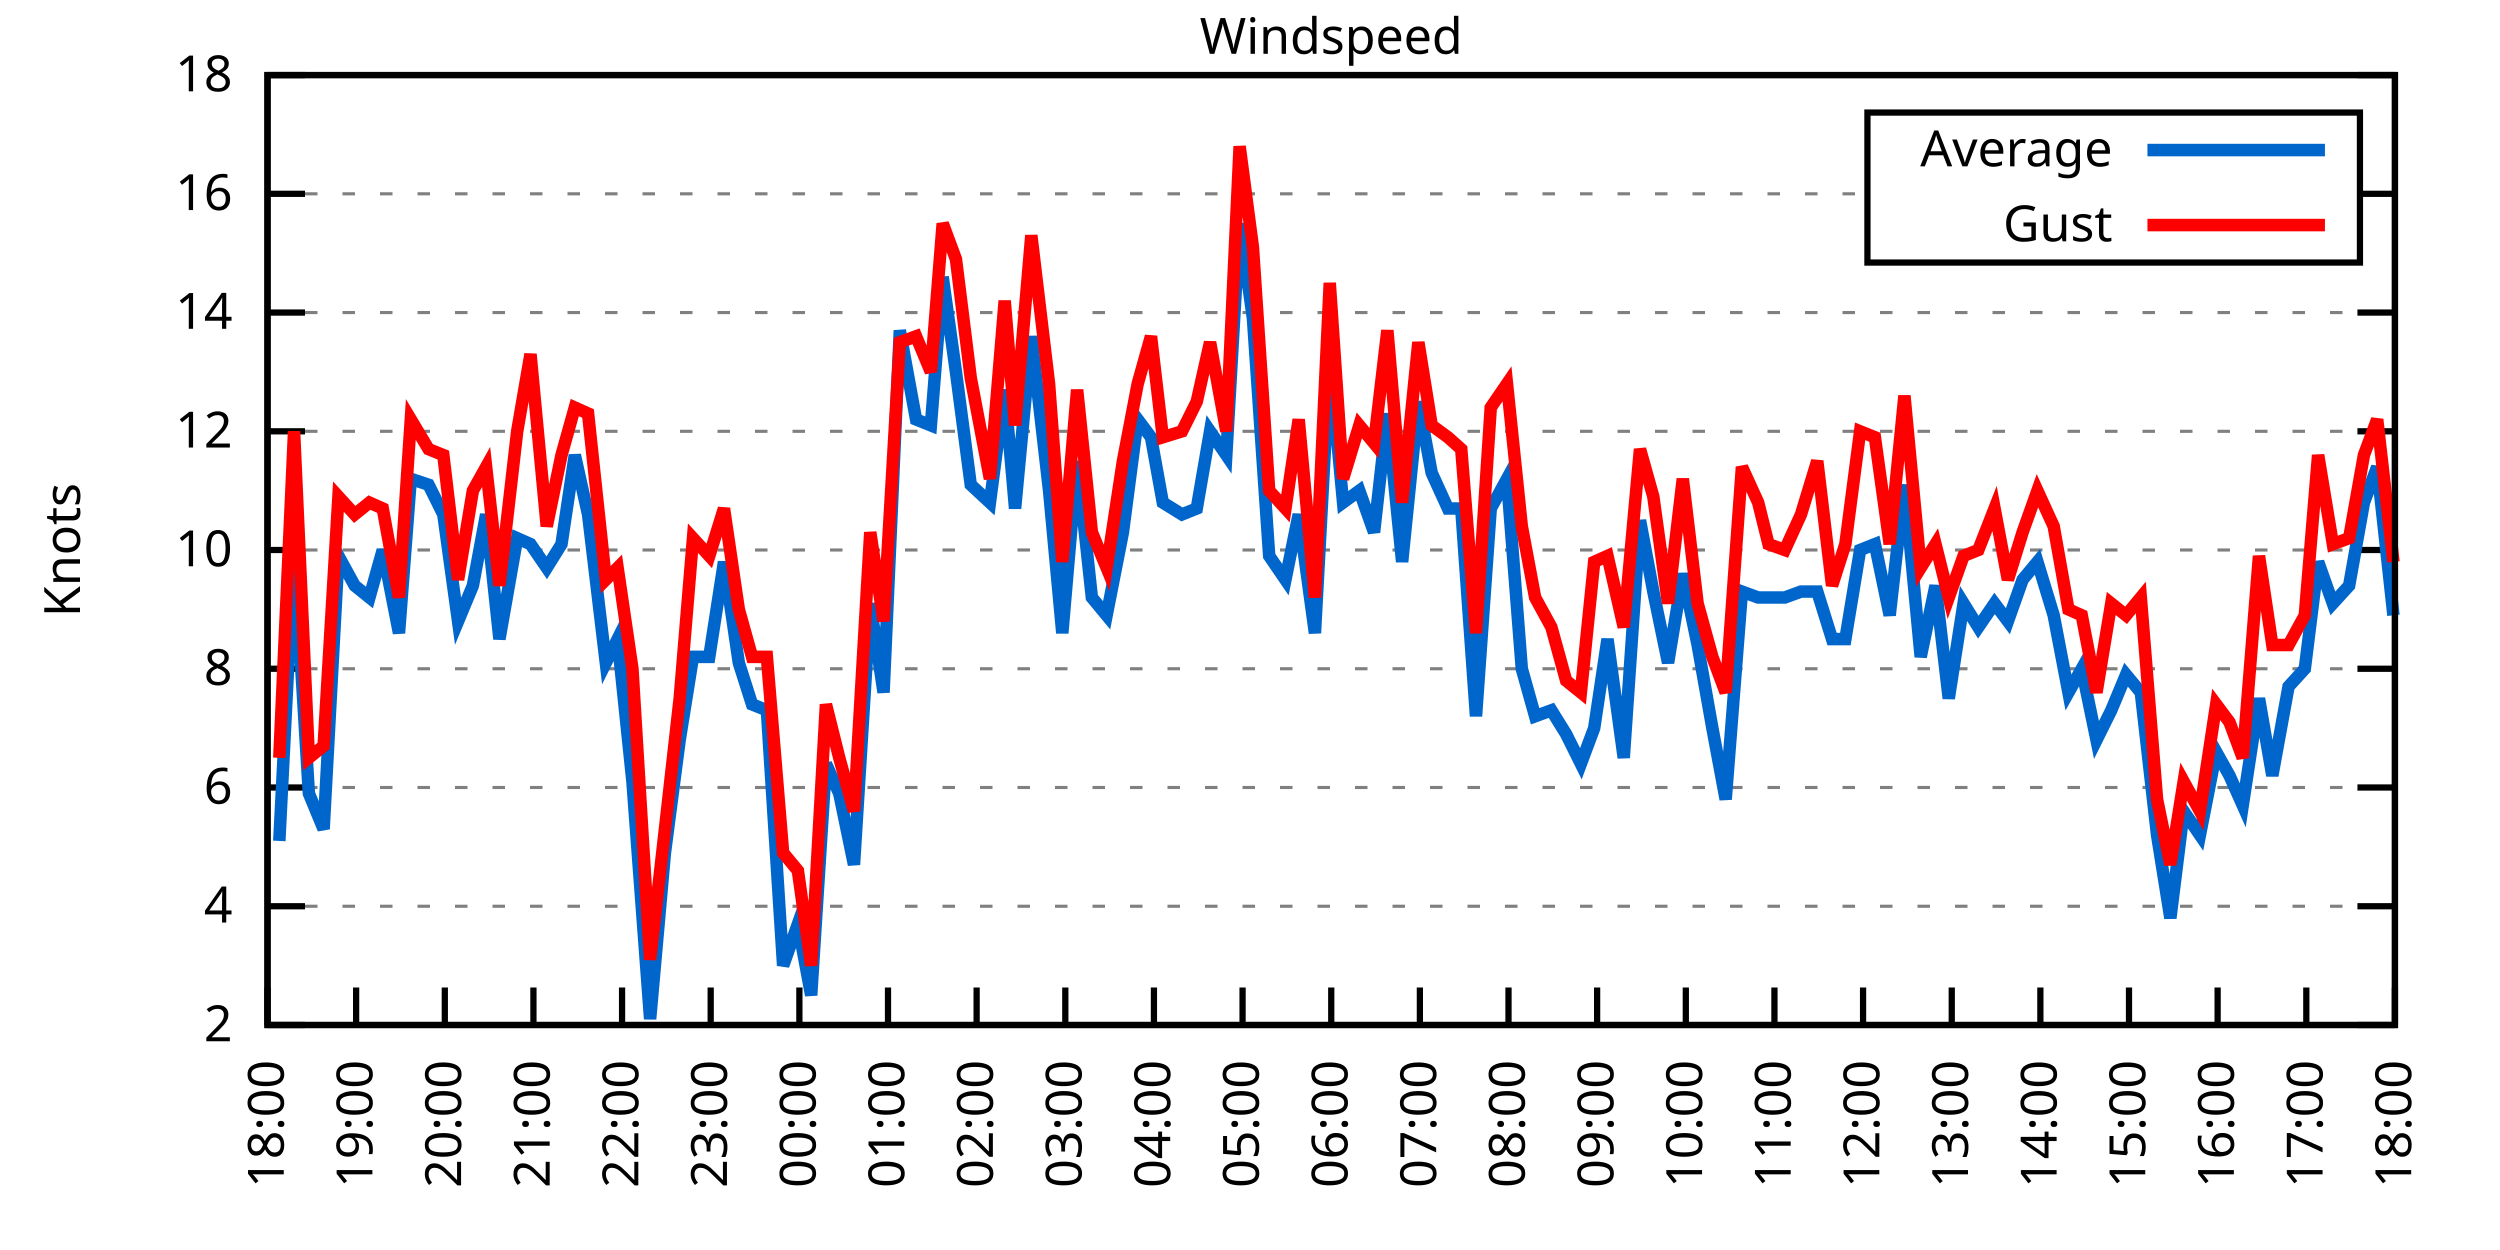
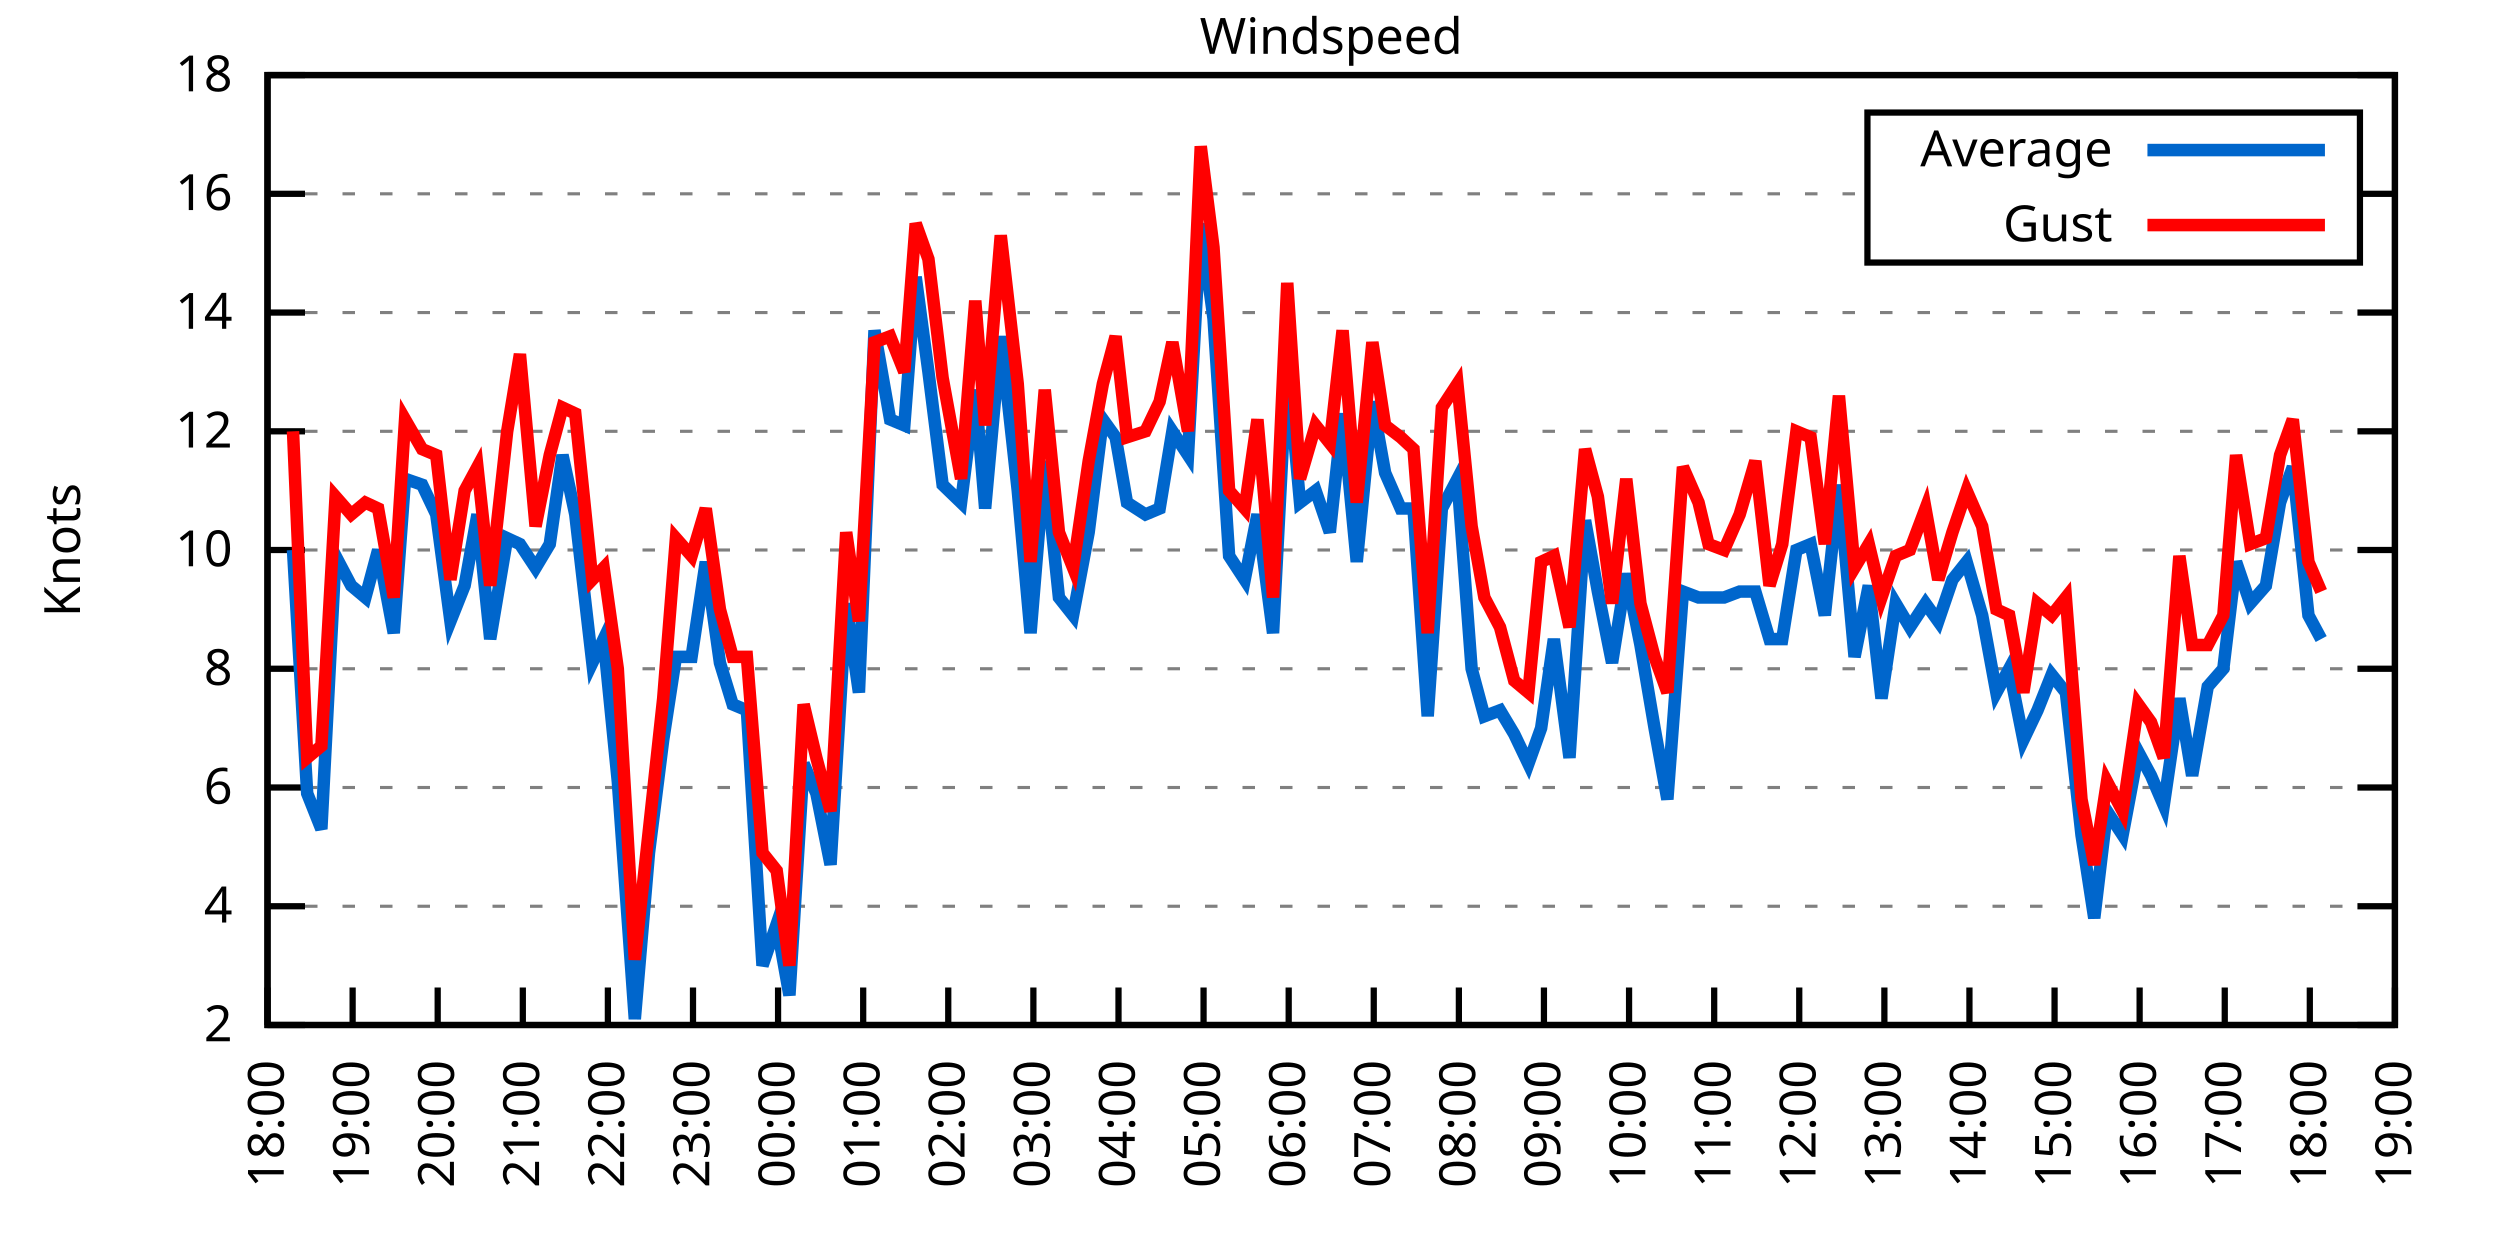
<svg xmlns="http://www.w3.org/2000/svg" xmlns:xlink="http://www.w3.org/1999/xlink" width="400" height="200" viewBox="0 0 400 200">
  <g id="gnuplot_canvas">
    <rect x="0" y="0" width="400" height="200" fill="none" />
    <defs>
      <circle id="gpDot" r="0.5" stroke-width="0.5" stroke="currentColor" />
      <path id="gpPt0" stroke-width="0.333" stroke="currentColor" d="M-1,0 h2 M0,-1 v2" />
      <path id="gpPt1" stroke-width="0.333" stroke="currentColor" d="M-1,-1 L1,1 M1,-1 L-1,1" />
      <path id="gpPt2" stroke-width="0.333" stroke="currentColor" d="M-1,0 L1,0 M0,-1 L0,1 M-1,-1 L1,1 M-1,1 L1,-1" />
      <rect id="gpPt3" stroke-width="0.333" stroke="currentColor" x="-1" y="-1" width="2" height="2" />
      <rect id="gpPt4" stroke-width="0.333" stroke="currentColor" fill="currentColor" x="-1" y="-1" width="2" height="2" />
      <circle id="gpPt5" stroke-width="0.333" stroke="currentColor" cx="0" cy="0" r="1" />
      <use xlink:href="#gpPt5" id="gpPt6" fill="currentColor" stroke="none" />
      <path id="gpPt7" stroke-width="0.333" stroke="currentColor" d="M0,-1.33 L-1.33,0.67 L1.33,0.67 z" />
      <use xlink:href="#gpPt7" id="gpPt8" fill="currentColor" stroke="none" />
      <use xlink:href="#gpPt7" id="gpPt9" stroke="currentColor" transform="rotate(180)" />
      <use xlink:href="#gpPt9" id="gpPt10" fill="currentColor" stroke="none" />
      <use xlink:href="#gpPt3" id="gpPt11" stroke="currentColor" transform="rotate(45)" />
      <use xlink:href="#gpPt11" id="gpPt12" fill="currentColor" stroke="none" />
      <path id="gpPt13" stroke-width="0.333" stroke="currentColor" d="M0,1.330 L1.265,0.411 L0.782,-1.067 L-0.782,-1.076 L-1.265,0.411 z" />
      <use xlink:href="#gpPt13" id="gpPt14" fill="currentColor" stroke="none" />
      <filter id="textbox" filterUnits="objectBoundingBox" x="0" y="0" height="1" width="1">
        <feFlood flood-color="white" flood-opacity="1" result="bgnd" />
        <feComposite in="SourceGraphic" in2="bgnd" operator="atop" />
      </filter>
      <filter id="greybox" filterUnits="objectBoundingBox" x="0" y="0" height="1" width="1">
        <feFlood flood-color="lightgrey" flood-opacity="1" result="grey" />
        <feComposite in="SourceGraphic" in2="grey" operator="atop" />
      </filter>
    </defs>
    <g fill="none" color="white" stroke="currentColor" stroke-width="1.00" stroke-linecap="butt" stroke-linejoin="miter">
</g>
    <g fill="none" color="black" stroke="currentColor" stroke-width="1.00" stroke-linecap="butt" stroke-linejoin="miter">
      <g stroke="none" shape-rendering="crispEdges">
        <polygon fill="rgb(255, 255, 255)" points="42.80,164.00 383.18,164.00 383.18,12.02 42.80,12.02 " />
      </g>
    </g>
    <g fill="none" color="black" stroke="currentColor" stroke-width="1.00" stroke-linecap="butt" stroke-linejoin="miter">
</g>
    <g fill="none" color="black" stroke="black" stroke-width="0.50" stroke-linecap="butt" stroke-linejoin="miter">
</g>
    <g fill="none" color="gray" stroke="currentColor" stroke-width="0.50" stroke-linecap="butt" stroke-linejoin="miter">
      <path stroke="gray" stroke-dasharray="2,4" class="gridline" d="M42.80,164.00 L383.19,164.00  " />
    </g>
    <g fill="none" color="gray" stroke="gray" stroke-width="1.00" stroke-linecap="butt" stroke-linejoin="miter">
</g>
    <g fill="none" color="black" stroke="currentColor" stroke-width="1.00" stroke-linecap="butt" stroke-linejoin="miter">
      <path stroke="black" d="M42.80,164.00 L48.80,164.00 M383.19,164.00 L377.19,164.00  " />
      <g transform="translate(37.20,166.60)" stroke="none" fill="black" font-family="Sans" font-size="8.00" text-anchor="end">
        <text>
          <tspan font-family="Sans"> 2</tspan>
        </text>
      </g>
    </g>
    <g fill="none" color="black" stroke="currentColor" stroke-width="1.00" stroke-linecap="butt" stroke-linejoin="miter">
</g>
    <g fill="none" color="black" stroke="black" stroke-width="0.50" stroke-linecap="butt" stroke-linejoin="miter">
</g>
    <g fill="none" color="gray" stroke="currentColor" stroke-width="0.50" stroke-linecap="butt" stroke-linejoin="miter">
      <path stroke="gray" stroke-dasharray="2,4" class="gridline" d="M42.80,145.00 L383.19,145.00  " />
    </g>
    <g fill="none" color="gray" stroke="gray" stroke-width="1.00" stroke-linecap="butt" stroke-linejoin="miter">
</g>
    <g fill="none" color="black" stroke="currentColor" stroke-width="1.00" stroke-linecap="butt" stroke-linejoin="miter">
      <path stroke="black" d="M42.80,145.00 L48.80,145.00 M383.19,145.00 L377.19,145.00  " />
      <g transform="translate(37.20,147.60)" stroke="none" fill="black" font-family="Sans" font-size="8.00" text-anchor="end">
        <text>
          <tspan font-family="Sans"> 4</tspan>
        </text>
      </g>
    </g>
    <g fill="none" color="black" stroke="currentColor" stroke-width="1.00" stroke-linecap="butt" stroke-linejoin="miter">
</g>
    <g fill="none" color="black" stroke="black" stroke-width="0.50" stroke-linecap="butt" stroke-linejoin="miter">
</g>
    <g fill="none" color="gray" stroke="currentColor" stroke-width="0.50" stroke-linecap="butt" stroke-linejoin="miter">
      <path stroke="gray" stroke-dasharray="2,4" class="gridline" d="M42.80,126.00 L383.19,126.00  " />
    </g>
    <g fill="none" color="gray" stroke="gray" stroke-width="1.00" stroke-linecap="butt" stroke-linejoin="miter">
</g>
    <g fill="none" color="black" stroke="currentColor" stroke-width="1.00" stroke-linecap="butt" stroke-linejoin="miter">
      <path stroke="black" d="M42.80,126.00 L48.80,126.00 M383.19,126.00 L377.19,126.00  " />
      <g transform="translate(37.20,128.60)" stroke="none" fill="black" font-family="Sans" font-size="8.00" text-anchor="end">
        <text>
          <tspan font-family="Sans"> 6</tspan>
        </text>
      </g>
    </g>
    <g fill="none" color="black" stroke="currentColor" stroke-width="1.00" stroke-linecap="butt" stroke-linejoin="miter">
</g>
    <g fill="none" color="black" stroke="black" stroke-width="0.50" stroke-linecap="butt" stroke-linejoin="miter">
</g>
    <g fill="none" color="gray" stroke="currentColor" stroke-width="0.50" stroke-linecap="butt" stroke-linejoin="miter">
      <path stroke="gray" stroke-dasharray="2,4" class="gridline" d="M42.80,107.00 L383.19,107.00  " />
    </g>
    <g fill="none" color="gray" stroke="gray" stroke-width="1.00" stroke-linecap="butt" stroke-linejoin="miter">
</g>
    <g fill="none" color="black" stroke="currentColor" stroke-width="1.00" stroke-linecap="butt" stroke-linejoin="miter">
      <path stroke="black" d="M42.80,107.00 L48.80,107.00 M383.19,107.00 L377.19,107.00  " />
      <g transform="translate(37.20,109.60)" stroke="none" fill="black" font-family="Sans" font-size="8.00" text-anchor="end">
        <text>
          <tspan font-family="Sans"> 8</tspan>
        </text>
      </g>
    </g>
    <g fill="none" color="black" stroke="currentColor" stroke-width="1.00" stroke-linecap="butt" stroke-linejoin="miter">
</g>
    <g fill="none" color="black" stroke="black" stroke-width="0.50" stroke-linecap="butt" stroke-linejoin="miter">
</g>
    <g fill="none" color="gray" stroke="currentColor" stroke-width="0.50" stroke-linecap="butt" stroke-linejoin="miter">
      <path stroke="gray" stroke-dasharray="2,4" class="gridline" d="M42.80,88.00 L383.19,88.00  " />
    </g>
    <g fill="none" color="gray" stroke="gray" stroke-width="1.00" stroke-linecap="butt" stroke-linejoin="miter">
</g>
    <g fill="none" color="black" stroke="currentColor" stroke-width="1.00" stroke-linecap="butt" stroke-linejoin="miter">
      <path stroke="black" d="M42.80,88.00 L48.80,88.00 M383.19,88.00 L377.19,88.00  " />
      <g transform="translate(37.20,90.60)" stroke="none" fill="black" font-family="Sans" font-size="8.00" text-anchor="end">
        <text>
          <tspan font-family="Sans"> 10</tspan>
        </text>
      </g>
    </g>
    <g fill="none" color="black" stroke="currentColor" stroke-width="1.00" stroke-linecap="butt" stroke-linejoin="miter">
</g>
    <g fill="none" color="black" stroke="black" stroke-width="0.50" stroke-linecap="butt" stroke-linejoin="miter">
</g>
    <g fill="none" color="gray" stroke="currentColor" stroke-width="0.50" stroke-linecap="butt" stroke-linejoin="miter">
      <path stroke="gray" stroke-dasharray="2,4" class="gridline" d="M42.80,69.01 L383.19,69.01  " />
    </g>
    <g fill="none" color="gray" stroke="gray" stroke-width="1.00" stroke-linecap="butt" stroke-linejoin="miter">
</g>
    <g fill="none" color="black" stroke="currentColor" stroke-width="1.00" stroke-linecap="butt" stroke-linejoin="miter">
      <path stroke="black" d="M42.80,69.01 L48.80,69.01 M383.19,69.01 L377.19,69.01  " />
      <g transform="translate(37.20,71.61)" stroke="none" fill="black" font-family="Sans" font-size="8.00" text-anchor="end">
        <text>
          <tspan font-family="Sans"> 12</tspan>
        </text>
      </g>
    </g>
    <g fill="none" color="black" stroke="currentColor" stroke-width="1.00" stroke-linecap="butt" stroke-linejoin="miter">
</g>
    <g fill="none" color="black" stroke="black" stroke-width="0.50" stroke-linecap="butt" stroke-linejoin="miter">
</g>
    <g fill="none" color="gray" stroke="currentColor" stroke-width="0.50" stroke-linecap="butt" stroke-linejoin="miter">
      <path stroke="gray" stroke-dasharray="2,4" class="gridline" d="M42.80,50.01 L383.19,50.01  " />
    </g>
    <g fill="none" color="gray" stroke="gray" stroke-width="1.00" stroke-linecap="butt" stroke-linejoin="miter">
</g>
    <g fill="none" color="black" stroke="currentColor" stroke-width="1.00" stroke-linecap="butt" stroke-linejoin="miter">
      <path stroke="black" d="M42.80,50.01 L48.80,50.01 M383.19,50.01 L377.19,50.01  " />
      <g transform="translate(37.20,52.61)" stroke="none" fill="black" font-family="Sans" font-size="8.00" text-anchor="end">
        <text>
          <tspan font-family="Sans"> 14</tspan>
        </text>
      </g>
    </g>
    <g fill="none" color="black" stroke="currentColor" stroke-width="1.00" stroke-linecap="butt" stroke-linejoin="miter">
</g>
    <g fill="none" color="black" stroke="black" stroke-width="0.50" stroke-linecap="butt" stroke-linejoin="miter">
</g>
    <g fill="none" color="gray" stroke="currentColor" stroke-width="0.50" stroke-linecap="butt" stroke-linejoin="miter">
      <path stroke="gray" stroke-dasharray="2,4" class="gridline" d="M42.80,31.01 L298.79,31.01 M377.59,31.01 L383.19,31.01  " />
    </g>
    <g fill="none" color="gray" stroke="gray" stroke-width="1.00" stroke-linecap="butt" stroke-linejoin="miter">
</g>
    <g fill="none" color="black" stroke="currentColor" stroke-width="1.00" stroke-linecap="butt" stroke-linejoin="miter">
      <path stroke="black" d="M42.80,31.01 L48.80,31.01 M383.19,31.01 L377.19,31.01  " />
      <g transform="translate(37.20,33.61)" stroke="none" fill="black" font-family="Sans" font-size="8.00" text-anchor="end">
        <text>
          <tspan font-family="Sans"> 16</tspan>
        </text>
      </g>
    </g>
    <g fill="none" color="black" stroke="currentColor" stroke-width="1.00" stroke-linecap="butt" stroke-linejoin="miter">
</g>
    <g fill="none" color="black" stroke="black" stroke-width="0.50" stroke-linecap="butt" stroke-linejoin="miter">
</g>
    <g fill="none" color="gray" stroke="currentColor" stroke-width="0.50" stroke-linecap="butt" stroke-linejoin="miter">
      <path stroke="gray" stroke-dasharray="2,4" class="gridline" d="M42.80,12.01 L383.19,12.01  " />
    </g>
    <g fill="none" color="gray" stroke="gray" stroke-width="1.00" stroke-linecap="butt" stroke-linejoin="miter">
</g>
    <g fill="none" color="black" stroke="currentColor" stroke-width="1.00" stroke-linecap="butt" stroke-linejoin="miter">
      <path stroke="black" d="M42.80,12.01 L48.80,12.01 M383.19,12.01 L377.19,12.01  " />
      <g transform="translate(37.20,14.61)" stroke="none" fill="black" font-family="Sans" font-size="8.00" text-anchor="end">
        <text>
          <tspan font-family="Sans"> 18</tspan>
        </text>
      </g>
    </g>
    <g fill="none" color="black" stroke="currentColor" stroke-width="1.00" stroke-linecap="butt" stroke-linejoin="miter">
      <path stroke="black" d="M42.80,164.00 L42.80,158.00  " />
      <g transform="translate(45.40,169.60) rotate(270.00)" stroke="none" fill="black" font-family="Sans" font-size="8.00" text-anchor="end">
        <text>
          <tspan font-family="Sans">18:00</tspan>
        </text>
      </g>
    </g>
    <g fill="none" color="black" stroke="currentColor" stroke-width="1.00" stroke-linecap="butt" stroke-linejoin="miter">
-       <path stroke="black" d="M56.98,164.00 L56.98,158.00  " />
-       <g transform="translate(59.58,169.60) rotate(270.00)" stroke="none" fill="black" font-family="Sans" font-size="8.00" text-anchor="end">
+       <path stroke="black" d="M56.42,164.00 L56.42,158.00  " />
+       <g transform="translate(59.02,169.60) rotate(270.00)" stroke="none" fill="black" font-family="Sans" font-size="8.00" text-anchor="end">
        <text>
          <tspan font-family="Sans">19:00</tspan>
        </text>
      </g>
    </g>
    <g fill="none" color="black" stroke="currentColor" stroke-width="1.00" stroke-linecap="butt" stroke-linejoin="miter">
-       <path stroke="black" d="M71.17,164.00 L71.17,158.00  " />
-       <g transform="translate(73.77,169.60) rotate(270.00)" stroke="none" fill="black" font-family="Sans" font-size="8.00" text-anchor="end">
+       <path stroke="black" d="M70.03,164.00 L70.03,158.00  " />
+       <g transform="translate(72.63,169.60) rotate(270.00)" stroke="none" fill="black" font-family="Sans" font-size="8.00" text-anchor="end">
        <text>
          <tspan font-family="Sans">20:00</tspan>
        </text>
      </g>
    </g>
    <g fill="none" color="black" stroke="currentColor" stroke-width="1.00" stroke-linecap="butt" stroke-linejoin="miter">
-       <path stroke="black" d="M85.35,164.00 L85.35,158.00  " />
-       <g transform="translate(87.95,169.60) rotate(270.00)" stroke="none" fill="black" font-family="Sans" font-size="8.00" text-anchor="end">
+       <path stroke="black" d="M83.65,164.00 L83.65,158.00  " />
+       <g transform="translate(86.25,169.60) rotate(270.00)" stroke="none" fill="black" font-family="Sans" font-size="8.00" text-anchor="end">
        <text>
          <tspan font-family="Sans">21:00</tspan>
        </text>
      </g>
    </g>
    <g fill="none" color="black" stroke="currentColor" stroke-width="1.00" stroke-linecap="butt" stroke-linejoin="miter">
-       <path stroke="black" d="M99.53,164.00 L99.53,158.00  " />
-       <g transform="translate(102.13,169.60) rotate(270.00)" stroke="none" fill="black" font-family="Sans" font-size="8.00" text-anchor="end">
+       <path stroke="black" d="M97.26,164.00 L97.26,158.00  " />
+       <g transform="translate(99.86,169.60) rotate(270.00)" stroke="none" fill="black" font-family="Sans" font-size="8.00" text-anchor="end">
        <text>
          <tspan font-family="Sans">22:00</tspan>
        </text>
      </g>
    </g>
    <g fill="none" color="black" stroke="currentColor" stroke-width="1.00" stroke-linecap="butt" stroke-linejoin="miter">
-       <path stroke="black" d="M113.71,164.00 L113.71,158.00  " />
-       <g transform="translate(116.31,169.60) rotate(270.00)" stroke="none" fill="black" font-family="Sans" font-size="8.00" text-anchor="end">
+       <path stroke="black" d="M110.88,164.00 L110.88,158.00  " />
+       <g transform="translate(113.48,169.60) rotate(270.00)" stroke="none" fill="black" font-family="Sans" font-size="8.00" text-anchor="end">
        <text>
          <tspan font-family="Sans">23:00</tspan>
        </text>
      </g>
    </g>
    <g fill="none" color="black" stroke="currentColor" stroke-width="1.00" stroke-linecap="butt" stroke-linejoin="miter">
-       <path stroke="black" d="M127.90,164.00 L127.90,158.00  " />
-       <g transform="translate(130.50,169.60) rotate(270.00)" stroke="none" fill="black" font-family="Sans" font-size="8.00" text-anchor="end">
+       <path stroke="black" d="M124.49,164.00 L124.49,158.00  " />
+       <g transform="translate(127.09,169.60) rotate(270.00)" stroke="none" fill="black" font-family="Sans" font-size="8.00" text-anchor="end">
        <text>
          <tspan font-family="Sans">00:00</tspan>
        </text>
      </g>
    </g>
    <g fill="none" color="black" stroke="currentColor" stroke-width="1.00" stroke-linecap="butt" stroke-linejoin="miter">
-       <path stroke="black" d="M142.08,164.00 L142.08,158.00  " />
-       <g transform="translate(144.68,169.60) rotate(270.00)" stroke="none" fill="black" font-family="Sans" font-size="8.00" text-anchor="end">
+       <path stroke="black" d="M138.11,164.00 L138.11,158.00  " />
+       <g transform="translate(140.71,169.60) rotate(270.00)" stroke="none" fill="black" font-family="Sans" font-size="8.00" text-anchor="end">
        <text>
          <tspan font-family="Sans">01:00</tspan>
        </text>
      </g>
    </g>
    <g fill="none" color="black" stroke="currentColor" stroke-width="1.00" stroke-linecap="butt" stroke-linejoin="miter">
-       <path stroke="black" d="M156.26,164.00 L156.26,158.00  " />
-       <g transform="translate(158.86,169.60) rotate(270.00)" stroke="none" fill="black" font-family="Sans" font-size="8.00" text-anchor="end">
+       <path stroke="black" d="M151.72,164.00 L151.72,158.00  " />
+       <g transform="translate(154.32,169.60) rotate(270.00)" stroke="none" fill="black" font-family="Sans" font-size="8.00" text-anchor="end">
        <text>
          <tspan font-family="Sans">02:00</tspan>
        </text>
      </g>
    </g>
    <g fill="none" color="black" stroke="currentColor" stroke-width="1.00" stroke-linecap="butt" stroke-linejoin="miter">
-       <path stroke="black" d="M170.45,164.00 L170.45,158.00  " />
-       <g transform="translate(173.05,169.60) rotate(270.00)" stroke="none" fill="black" font-family="Sans" font-size="8.00" text-anchor="end">
+       <path stroke="black" d="M165.34,164.00 L165.34,158.00  " />
+       <g transform="translate(167.94,169.60) rotate(270.00)" stroke="none" fill="black" font-family="Sans" font-size="8.00" text-anchor="end">
        <text>
          <tspan font-family="Sans">03:00</tspan>
        </text>
      </g>
    </g>
    <g fill="none" color="black" stroke="currentColor" stroke-width="1.00" stroke-linecap="butt" stroke-linejoin="miter">
-       <path stroke="black" d="M184.63,164.00 L184.63,158.00  " />
-       <g transform="translate(187.23,169.60) rotate(270.00)" stroke="none" fill="black" font-family="Sans" font-size="8.00" text-anchor="end">
+       <path stroke="black" d="M178.96,164.00 L178.96,158.00  " />
+       <g transform="translate(181.56,169.60) rotate(270.00)" stroke="none" fill="black" font-family="Sans" font-size="8.00" text-anchor="end">
        <text>
          <tspan font-family="Sans">04:00</tspan>
        </text>
      </g>
    </g>
    <g fill="none" color="black" stroke="currentColor" stroke-width="1.00" stroke-linecap="butt" stroke-linejoin="miter">
-       <path stroke="black" d="M198.81,164.00 L198.81,158.00  " />
-       <g transform="translate(201.41,169.60) rotate(270.00)" stroke="none" fill="black" font-family="Sans" font-size="8.00" text-anchor="end">
+       <path stroke="black" d="M192.57,164.00 L192.57,158.00  " />
+       <g transform="translate(195.17,169.60) rotate(270.00)" stroke="none" fill="black" font-family="Sans" font-size="8.00" text-anchor="end">
        <text>
          <tspan font-family="Sans">05:00</tspan>
        </text>
      </g>
    </g>
    <g fill="none" color="black" stroke="currentColor" stroke-width="1.00" stroke-linecap="butt" stroke-linejoin="miter">
-       <path stroke="black" d="M213.00,164.00 L213.00,158.00  " />
-       <g transform="translate(215.60,169.60) rotate(270.00)" stroke="none" fill="black" font-family="Sans" font-size="8.00" text-anchor="end">
+       <path stroke="black" d="M206.19,164.00 L206.19,158.00  " />
+       <g transform="translate(208.79,169.60) rotate(270.00)" stroke="none" fill="black" font-family="Sans" font-size="8.00" text-anchor="end">
        <text>
          <tspan font-family="Sans">06:00</tspan>
        </text>
      </g>
    </g>
    <g fill="none" color="black" stroke="currentColor" stroke-width="1.00" stroke-linecap="butt" stroke-linejoin="miter">
-       <path stroke="black" d="M227.18,164.00 L227.18,158.00  " />
-       <g transform="translate(229.78,169.60) rotate(270.00)" stroke="none" fill="black" font-family="Sans" font-size="8.00" text-anchor="end">
+       <path stroke="black" d="M219.80,164.00 L219.80,158.00  " />
+       <g transform="translate(222.40,169.60) rotate(270.00)" stroke="none" fill="black" font-family="Sans" font-size="8.00" text-anchor="end">
        <text>
          <tspan font-family="Sans">07:00</tspan>
        </text>
      </g>
    </g>
    <g fill="none" color="black" stroke="currentColor" stroke-width="1.00" stroke-linecap="butt" stroke-linejoin="miter">
-       <path stroke="black" d="M241.36,164.00 L241.36,158.00  " />
-       <g transform="translate(243.96,169.60) rotate(270.00)" stroke="none" fill="black" font-family="Sans" font-size="8.00" text-anchor="end">
+       <path stroke="black" d="M233.42,164.00 L233.42,158.00  " />
+       <g transform="translate(236.02,169.60) rotate(270.00)" stroke="none" fill="black" font-family="Sans" font-size="8.00" text-anchor="end">
        <text>
          <tspan font-family="Sans">08:00</tspan>
        </text>
      </g>
    </g>
    <g fill="none" color="black" stroke="currentColor" stroke-width="1.00" stroke-linecap="butt" stroke-linejoin="miter">
-       <path stroke="black" d="M255.54,164.00 L255.54,158.00  " />
-       <g transform="translate(258.14,169.60) rotate(270.00)" stroke="none" fill="black" font-family="Sans" font-size="8.00" text-anchor="end">
+       <path stroke="black" d="M247.03,164.00 L247.03,158.00  " />
+       <g transform="translate(249.63,169.60) rotate(270.00)" stroke="none" fill="black" font-family="Sans" font-size="8.00" text-anchor="end">
        <text>
          <tspan font-family="Sans">09:00</tspan>
        </text>
      </g>
    </g>
    <g fill="none" color="black" stroke="currentColor" stroke-width="1.00" stroke-linecap="butt" stroke-linejoin="miter">
-       <path stroke="black" d="M269.73,164.00 L269.73,158.00  " />
-       <g transform="translate(272.33,169.60) rotate(270.00)" stroke="none" fill="black" font-family="Sans" font-size="8.00" text-anchor="end">
+       <path stroke="black" d="M260.65,164.00 L260.65,158.00  " />
+       <g transform="translate(263.25,169.60) rotate(270.00)" stroke="none" fill="black" font-family="Sans" font-size="8.00" text-anchor="end">
        <text>
          <tspan font-family="Sans">10:00</tspan>
        </text>
      </g>
    </g>
    <g fill="none" color="black" stroke="currentColor" stroke-width="1.00" stroke-linecap="butt" stroke-linejoin="miter">
-       <path stroke="black" d="M283.91,164.00 L283.91,158.00  " />
-       <g transform="translate(286.51,169.60) rotate(270.00)" stroke="none" fill="black" font-family="Sans" font-size="8.00" text-anchor="end">
+       <path stroke="black" d="M274.27,164.00 L274.27,158.00  " />
+       <g transform="translate(276.87,169.60) rotate(270.00)" stroke="none" fill="black" font-family="Sans" font-size="8.00" text-anchor="end">
        <text>
          <tspan font-family="Sans">11:00</tspan>
        </text>
      </g>
    </g>
    <g fill="none" color="black" stroke="currentColor" stroke-width="1.00" stroke-linecap="butt" stroke-linejoin="miter">
-       <path stroke="black" d="M298.09,164.00 L298.09,158.00  " />
-       <g transform="translate(300.69,169.60) rotate(270.00)" stroke="none" fill="black" font-family="Sans" font-size="8.00" text-anchor="end">
+       <path stroke="black" d="M287.88,164.00 L287.88,158.00  " />
+       <g transform="translate(290.48,169.60) rotate(270.00)" stroke="none" fill="black" font-family="Sans" font-size="8.00" text-anchor="end">
        <text>
          <tspan font-family="Sans">12:00</tspan>
        </text>
      </g>
    </g>
    <g fill="none" color="black" stroke="currentColor" stroke-width="1.00" stroke-linecap="butt" stroke-linejoin="miter">
-       <path stroke="black" d="M312.28,164.00 L312.28,158.00  " />
-       <g transform="translate(314.88,169.60) rotate(270.00)" stroke="none" fill="black" font-family="Sans" font-size="8.00" text-anchor="end">
+       <path stroke="black" d="M301.50,164.00 L301.50,158.00  " />
+       <g transform="translate(304.10,169.60) rotate(270.00)" stroke="none" fill="black" font-family="Sans" font-size="8.00" text-anchor="end">
        <text>
          <tspan font-family="Sans">13:00</tspan>
        </text>
      </g>
    </g>
    <g fill="none" color="black" stroke="currentColor" stroke-width="1.00" stroke-linecap="butt" stroke-linejoin="miter">
-       <path stroke="black" d="M326.46,164.00 L326.46,158.00  " />
-       <g transform="translate(329.06,169.60) rotate(270.00)" stroke="none" fill="black" font-family="Sans" font-size="8.00" text-anchor="end">
+       <path stroke="black" d="M315.11,164.00 L315.11,158.00  " />
+       <g transform="translate(317.71,169.60) rotate(270.00)" stroke="none" fill="black" font-family="Sans" font-size="8.00" text-anchor="end">
        <text>
          <tspan font-family="Sans">14:00</tspan>
        </text>
      </g>
    </g>
    <g fill="none" color="black" stroke="currentColor" stroke-width="1.00" stroke-linecap="butt" stroke-linejoin="miter">
-       <path stroke="black" d="M340.64,164.00 L340.64,158.00  " />
-       <g transform="translate(343.24,169.60) rotate(270.00)" stroke="none" fill="black" font-family="Sans" font-size="8.00" text-anchor="end">
+       <path stroke="black" d="M328.73,164.00 L328.73,158.00  " />
+       <g transform="translate(331.33,169.60) rotate(270.00)" stroke="none" fill="black" font-family="Sans" font-size="8.00" text-anchor="end">
        <text>
          <tspan font-family="Sans">15:00</tspan>
        </text>
      </g>
    </g>
    <g fill="none" color="black" stroke="currentColor" stroke-width="1.00" stroke-linecap="butt" stroke-linejoin="miter">
-       <path stroke="black" d="M354.82,164.00 L354.82,158.00  " />
-       <g transform="translate(357.42,169.60) rotate(270.00)" stroke="none" fill="black" font-family="Sans" font-size="8.00" text-anchor="end">
+       <path stroke="black" d="M342.34,164.00 L342.34,158.00  " />
+       <g transform="translate(344.94,169.60) rotate(270.00)" stroke="none" fill="black" font-family="Sans" font-size="8.00" text-anchor="end">
        <text>
          <tspan font-family="Sans">16:00</tspan>
        </text>
      </g>
    </g>
    <g fill="none" color="black" stroke="currentColor" stroke-width="1.00" stroke-linecap="butt" stroke-linejoin="miter">
-       <path stroke="black" d="M369.01,164.00 L369.01,158.00  " />
-       <g transform="translate(371.61,169.60) rotate(270.00)" stroke="none" fill="black" font-family="Sans" font-size="8.00" text-anchor="end">
+       <path stroke="black" d="M355.96,164.00 L355.96,158.00  " />
+       <g transform="translate(358.56,169.60) rotate(270.00)" stroke="none" fill="black" font-family="Sans" font-size="8.00" text-anchor="end">
        <text>
          <tspan font-family="Sans">17:00</tspan>
+         </text>
+       </g>
+     </g>
+     <g fill="none" color="black" stroke="currentColor" stroke-width="1.00" stroke-linecap="butt" stroke-linejoin="miter">
+       <path stroke="black" d="M369.57,164.00 L369.57,158.00  " />
+       <g transform="translate(372.17,169.60) rotate(270.00)" stroke="none" fill="black" font-family="Sans" font-size="8.00" text-anchor="end">
+         <text>
+           <tspan font-family="Sans">18:00</tspan>
        </text>
      </g>
    </g>
    <g fill="none" color="black" stroke="currentColor" stroke-width="1.00" stroke-linecap="butt" stroke-linejoin="miter">
      <path stroke="black" d="M383.19,164.00 L383.19,158.00  " />
      <g transform="translate(385.79,169.60) rotate(270.00)" stroke="none" fill="black" font-family="Sans" font-size="8.00" text-anchor="end">
        <text>
-           <tspan font-family="Sans">18:00</tspan>
+           <tspan font-family="Sans">19:00</tspan>
        </text>
      </g>
    </g>
    <g fill="none" color="black" stroke="currentColor" stroke-width="1.00" stroke-linecap="butt" stroke-linejoin="miter">
</g>
    <g fill="none" color="black" stroke="currentColor" stroke-width="1.00" stroke-linecap="butt" stroke-linejoin="miter">
      <path stroke="black" d="M42.80,12.01 L42.80,164.00 L383.19,164.00 L383.19,12.01 L42.80,12.01 Z  " />
    </g>
    <g fill="none" color="black" stroke="currentColor" stroke-width="1.00" stroke-linecap="butt" stroke-linejoin="miter">
</g>
    <g fill="none" color="black" stroke="currentColor" stroke-width="1.00" stroke-linecap="butt" stroke-linejoin="miter">
      <path stroke="black" d="M298.79,42.01 L298.79,18.01 L377.59,18.01 L377.59,42.01 L298.79,42.01 Z  " />
    </g>
    <g id="Windspeed_plot_1">
      <g fill="none" color="white" stroke="black" stroke-width="2.00" stroke-linecap="butt" stroke-linejoin="miter">
</g>
      <g fill="none" color="black" stroke="currentColor" stroke-width="2.00" stroke-linecap="butt" stroke-linejoin="miter">
        <g transform="translate(337.99,26.61)" stroke="none" fill="black" font-family="Sans" font-size="8.00" text-anchor="end">
          <text>
            <tspan font-family="Sans">Average</tspan>
          </text>
        </g>
      </g>
      <g fill="none" color="black" stroke="currentColor" stroke-width="2.00" stroke-linecap="butt" stroke-linejoin="miter">
-         <path stroke="rgb(  0, 102, 204)" d="M343.59,24.01 L371.99,24.01 M44.69,134.55 L47.05,88.00 L49.42,126.95 L51.78,132.65 L54.15,88.95 L56.75,93.70   L59.11,95.60 L61.24,88.00 L63.84,101.30 L65.73,76.61 L68.57,77.56 L70.93,82.31 L73.29,99.40 L75.66,93.70   L77.78,82.31 L79.91,102.25 L82.75,86.11 L84.88,87.06 L87.48,90.85 L89.84,87.06 L91.97,72.81 L94.09,82.31   L96.93,106.05 L98.82,102.25 L101.19,125.05 L104.02,163.05 L106.39,136.45 L108.75,118.40 L110.88,105.10 L113.48,105.10   L115.84,89.90 L118.21,106.05 L120.33,112.70 L122.70,113.65 L125.30,154.50 L127.66,147.85 L129.79,159.25 L132.15,122.20   L134.28,126.95 L136.64,138.35 L139.24,96.55 L141.37,110.80 L143.97,52.86 L146.57,67.11 L148.94,68.06 L150.83,44.31   L152.95,59.51 L155.32,77.56 L158.39,80.41 L160.75,62.36 L162.41,81.36 L165.01,53.81 L167.85,78.51 L169.97,101.30   L172.34,73.76 L174.70,95.60 L177.06,98.45 L179.67,85.16 L182.03,67.11 L184.16,69.96 L186.05,80.41 L189.12,82.31   L191.48,81.36 L193.61,69.01 L196.21,72.81 L198.34,35.76 L200.47,50.96 L203.07,88.95 L205.67,92.75 L207.79,82.31   L210.39,101.30 L212.76,57.61 L214.89,80.41 L217.49,78.51 L219.85,85.16 L221.98,66.16 L224.34,89.90 L226.94,64.26   L229.07,75.66 L231.67,81.36 L233.80,81.36 L236.16,114.60 L238.52,81.36 L241.12,76.61 L243.49,107.00 L245.62,114.60   L248.22,113.65 L250.58,117.45 L252.94,122.20 L255.07,116.50 L257.20,102.25 L259.80,121.25 L262.40,83.26 L264.53,94.65   L266.89,106.05 L269.25,91.80 L271.62,103.20 L273.98,116.50 L276.11,127.90 L278.71,94.65 L281.31,95.60 L282.96,95.60   L285.56,95.60 L288.16,94.65 L290.76,94.65 L293.13,102.25 L295.26,102.25 L297.62,88.00 L299.98,87.06 L302.35,98.45   L304.71,77.56 L307.31,105.10 L309.68,93.70 L311.80,111.75 L314.17,96.55 L316.53,100.35 L319.13,96.55 L321.26,99.40   L323.62,92.75 L325.99,89.90 L328.59,98.45 L330.95,110.80 L333.08,107.00 L335.44,118.40 L337.80,113.65 L340.17,107.95   L342.53,110.80 L345.13,133.60 L347.26,146.90 L349.39,129.80 L351.99,133.60 L354.59,120.30 L356.72,124.10 L358.84,128.85   L361.44,111.75 L363.57,124.10 L366.17,109.85 L368.77,107.00 L370.90,89.90 L373.26,96.55 L375.86,93.70 L378.23,80.41   L380.35,74.71 L382.95,98.45  " />
+         <path stroke="rgb(  0, 102, 204)" d="M343.59,24.01 L371.99,24.01 M46.88,88.00 L49.15,126.95 L51.42,132.65 L53.69,88.95 L56.19,93.70 L58.46,95.60   L60.50,88.00 L63.00,101.30 L64.81,76.61 L67.54,77.56 L69.80,82.31 L72.07,99.40 L74.34,93.70 L76.39,82.31   L78.43,102.25 L81.15,86.11 L83.19,87.06 L85.69,90.85 L87.96,87.06 L90.00,72.81 L92.04,82.31 L94.77,106.05   L96.58,102.25 L98.85,125.05 L101.57,163.05 L103.84,136.45 L106.11,118.40 L108.15,105.10 L110.65,105.10 L112.92,89.90   L115.19,106.05 L117.23,112.70 L119.50,113.65 L122.00,154.50 L124.27,147.85 L126.31,159.25 L128.58,122.20 L130.62,126.95   L132.89,138.35 L135.39,96.55 L137.43,110.80 L139.92,52.86 L142.42,67.11 L144.69,68.06 L146.51,44.31 L148.55,59.51   L150.82,77.56 L153.77,80.41 L156.04,62.36 L157.62,81.36 L160.12,53.81 L162.84,78.51 L164.89,101.30 L167.16,73.76   L169.43,95.60 L171.69,98.45 L174.19,85.16 L176.46,67.11 L178.50,69.96 L180.32,80.41 L183.27,82.31 L185.54,81.36   L187.58,69.01 L190.08,72.81 L192.12,35.76 L194.16,50.96 L196.66,88.95 L199.15,92.75 L201.19,82.31 L203.69,101.30   L205.96,57.61 L208.00,80.41 L210.50,78.51 L212.77,85.16 L214.81,66.16 L217.08,89.90 L219.58,64.26 L221.62,75.66   L224.11,81.36 L226.16,81.36 L228.43,114.60 L230.70,81.36 L233.19,76.61 L235.46,107.00 L237.50,114.60 L240.00,113.65   L242.27,117.45 L244.54,122.20 L246.58,116.50 L248.62,102.25 L251.12,121.25 L253.61,83.26 L255.66,94.65 L257.93,106.05   L260.20,91.80 L262.47,103.20 L264.73,116.50 L266.78,127.90 L269.27,94.65 L271.77,95.60 L273.36,95.60 L275.85,95.60   L278.35,94.65 L280.85,94.65 L283.12,102.25 L285.16,102.25 L287.43,88.00 L289.70,87.06 L291.97,98.45 L294.23,77.56   L296.73,105.10 L299.00,93.70 L301.04,111.75 L303.31,96.55 L305.58,100.35 L308.08,96.55 L310.12,99.40 L312.39,92.75   L314.66,89.90 L317.15,98.45 L319.42,110.80 L321.47,107.00 L323.74,118.40 L326.00,113.65 L328.27,107.95 L330.54,110.80   L333.04,133.60 L335.08,146.90 L337.12,129.80 L339.62,133.60 L342.12,120.30 L344.16,124.10 L346.20,128.85 L348.70,111.75   L350.74,124.10 L353.24,109.85 L355.73,107.00 L357.77,89.90 L360.04,96.55 L362.54,93.70 L364.81,80.41 L366.85,74.71   L369.35,98.45 L371.39,102.25  " />
      </g>
    </g>
    <g id="Windspeed_plot_2">
      <g fill="none" color="black" stroke="currentColor" stroke-width="2.00" stroke-linecap="butt" stroke-linejoin="miter">
        <g transform="translate(337.99,38.61)" stroke="none" fill="black" font-family="Sans" font-size="8.00" text-anchor="end">
          <text>
            <tspan font-family="Sans">Gust</tspan>
          </text>
        </g>
      </g>
      <g fill="none" color="black" stroke="currentColor" stroke-width="2.00" stroke-linecap="butt" stroke-linejoin="miter">
-         <path stroke="rgb(255,   0,   0)" d="M343.59,36.01 L371.99,36.01 M44.69,121.25 L47.05,69.01 L49.42,121.25 L51.78,119.35 L54.15,79.46 L56.75,82.31   L59.11,80.41 L61.24,81.36 L63.84,95.60 L65.73,67.11 L68.57,71.86 L70.93,72.81 L73.29,92.75 L75.66,78.51   L77.78,74.71 L79.91,93.70 L82.75,69.01 L84.88,56.66 L87.48,84.21 L89.84,72.81 L91.97,65.21 L94.09,66.16   L96.93,92.75 L98.82,90.85 L101.19,107.00 L104.02,153.55 L106.39,132.65 L108.75,111.75 L110.88,86.11 L113.48,88.95   L115.84,81.36 L118.21,97.50 L120.33,105.10 L122.70,105.10 L125.30,136.45 L127.66,139.30 L129.79,154.50 L132.15,112.70   L134.28,121.25 L136.64,129.80 L139.24,85.16 L141.37,99.40 L143.97,54.76 L146.57,53.81 L148.94,59.51 L150.83,35.76   L152.95,41.46 L155.32,60.46 L158.39,76.61 L160.75,48.11 L162.41,68.06 L165.01,37.66 L167.85,61.41 L169.97,89.90   L172.34,62.36 L174.70,85.16 L177.06,90.85 L179.67,73.76 L182.03,61.41 L184.16,53.81 L186.05,69.96 L189.12,69.01   L191.48,64.26 L193.61,54.76 L196.21,69.01 L198.34,23.41 L200.47,39.56 L203.07,78.51 L205.67,81.36 L207.79,67.11   L210.39,95.60 L212.76,45.26 L214.89,76.61 L217.49,68.06 L219.85,70.91 L221.98,52.86 L224.34,80.41 L226.94,54.76   L229.07,68.06 L231.67,69.96 L233.80,71.86 L236.16,101.30 L238.52,65.21 L241.12,61.41 L243.49,84.21 L245.62,95.60   L248.22,100.35 L250.58,108.90 L252.94,110.80 L255.07,89.90 L257.20,88.95 L259.80,100.35 L262.40,71.86 L264.53,79.46   L266.89,96.55 L269.25,76.61 L271.62,96.55 L273.98,105.10 L276.11,110.80 L278.71,74.71 L281.31,80.41 L282.96,87.06   L285.56,88.00 L288.16,82.31 L290.76,73.76 L293.13,93.70 L295.26,87.06 L297.62,69.01 L299.98,69.96 L302.35,87.06   L304.71,63.31 L307.31,90.85 L309.68,87.06 L311.80,95.60 L314.17,88.95 L316.53,88.00 L319.13,81.36 L321.26,92.75   L323.62,85.16 L325.99,78.51 L328.59,84.21 L330.95,97.50 L333.08,98.45 L335.44,110.80 L337.80,96.55 L340.17,98.45   L342.53,95.60 L345.13,127.90 L347.26,138.35 L349.39,125.05 L351.99,129.80 L354.59,112.70 L356.72,115.55 L358.84,121.25   L361.44,88.95 L363.57,103.20 L366.17,103.20 L368.77,98.45 L370.90,72.81 L373.26,87.06 L375.86,86.11 L378.23,72.81   L380.35,67.11 L382.95,89.90  " />
+         <path stroke="rgb(255,   0,   0)" d="M343.59,36.01 L371.99,36.01 M46.88,69.01 L49.15,121.25 L51.42,119.35 L53.69,79.46 L56.19,82.31 L58.46,80.41   L60.50,81.36 L63.00,95.60 L64.81,67.11 L67.54,71.86 L69.80,72.81 L72.07,92.75 L74.34,78.51 L76.39,74.71   L78.43,93.70 L81.15,69.01 L83.19,56.66 L85.69,84.21 L87.96,72.81 L90.00,65.21 L92.04,66.16 L94.77,92.75   L96.58,90.85 L98.85,107.00 L101.57,153.55 L103.84,132.65 L106.11,111.75 L108.15,86.11 L110.65,88.95 L112.92,81.36   L115.19,97.50 L117.23,105.10 L119.50,105.10 L122.00,136.45 L124.27,139.30 L126.31,154.50 L128.58,112.70 L130.62,121.25   L132.89,129.80 L135.39,85.16 L137.43,99.40 L139.92,54.76 L142.42,53.81 L144.69,59.51 L146.51,35.76 L148.55,41.46   L150.82,60.46 L153.77,76.61 L156.04,48.11 L157.62,68.06 L160.12,37.66 L162.84,61.41 L164.89,89.90 L167.16,62.36   L169.43,85.16 L171.69,90.85 L174.19,73.76 L176.46,61.41 L178.50,53.81 L180.32,69.96 L183.27,69.01 L185.54,64.26   L187.58,54.76 L190.08,69.01 L192.12,23.41 L194.16,39.56 L196.66,78.51 L199.15,81.36 L201.19,67.11 L203.69,95.60   L205.96,45.26 L208.00,76.61 L210.50,68.06 L212.77,70.91 L214.81,52.86 L217.08,80.41 L219.58,54.76 L221.62,68.06   L224.11,69.96 L226.16,71.86 L228.43,101.30 L230.70,65.21 L233.19,61.41 L235.46,84.21 L237.50,95.60 L240.00,100.35   L242.27,108.90 L244.54,110.80 L246.58,89.90 L248.62,88.95 L251.12,100.35 L253.61,71.86 L255.66,79.46 L257.93,96.55   L260.20,76.61 L262.47,96.55 L264.73,105.10 L266.78,110.80 L269.27,74.71 L271.77,80.41 L273.36,87.06 L275.85,88.00   L278.35,82.31 L280.85,73.76 L283.12,93.70 L285.16,87.06 L287.43,69.01 L289.70,69.96 L291.97,87.06 L294.23,63.31   L296.73,90.85 L299.00,87.06 L301.04,95.60 L303.31,88.95 L305.58,88.00 L308.08,81.36 L310.12,92.75 L312.39,85.16   L314.66,78.51 L317.15,84.21 L319.42,97.50 L321.47,98.45 L323.74,110.80 L326.00,96.55 L328.27,98.45 L330.54,95.60   L333.04,127.90 L335.08,138.35 L337.12,125.05 L339.62,129.80 L342.12,112.70 L344.16,115.55 L346.20,121.25 L348.70,88.95   L350.74,103.20 L353.24,103.20 L355.73,98.45 L357.77,72.81 L360.04,87.06 L362.54,86.11 L364.81,72.81 L366.85,67.11   L369.35,89.90 L371.39,94.65  " />
      </g>
    </g>
    <g fill="none" color="black" stroke="currentColor" stroke-width="2.00" stroke-linecap="butt" stroke-linejoin="miter">
</g>
    <g fill="none" color="black" stroke="black" stroke-width="1.00" stroke-linecap="butt" stroke-linejoin="miter">
</g>
    <g fill="none" color="black" stroke="currentColor" stroke-width="1.00" stroke-linecap="butt" stroke-linejoin="miter">
      <path stroke="black" d="M42.80,12.01 L42.80,164.00 L383.19,164.00 L383.19,12.01 L42.80,12.01 Z  " />
      <g transform="translate(12.80,88.01) rotate(270.00)" stroke="none" fill="black" font-family="Sans" font-size="8.00" text-anchor="middle">
        <text>
          <tspan font-family="Sans">Knots</tspan>
        </text>
      </g>
    </g>
    <g fill="none" color="black" stroke="currentColor" stroke-width="1.00" stroke-linecap="butt" stroke-linejoin="miter">
</g>
    <g fill="none" color="black" stroke="currentColor" stroke-width="1.00" stroke-linecap="butt" stroke-linejoin="miter">
      <g transform="translate(212.99,8.61)" stroke="none" fill="black" font-family="Sans" font-size="8.00" text-anchor="middle">
        <text>
          <tspan font-family="Sans">Windspeed</tspan>
        </text>
      </g>
    </g>
    <g fill="none" color="black" stroke="currentColor" stroke-width="1.00" stroke-linecap="butt" stroke-linejoin="miter">
</g>
  </g>
</svg>
